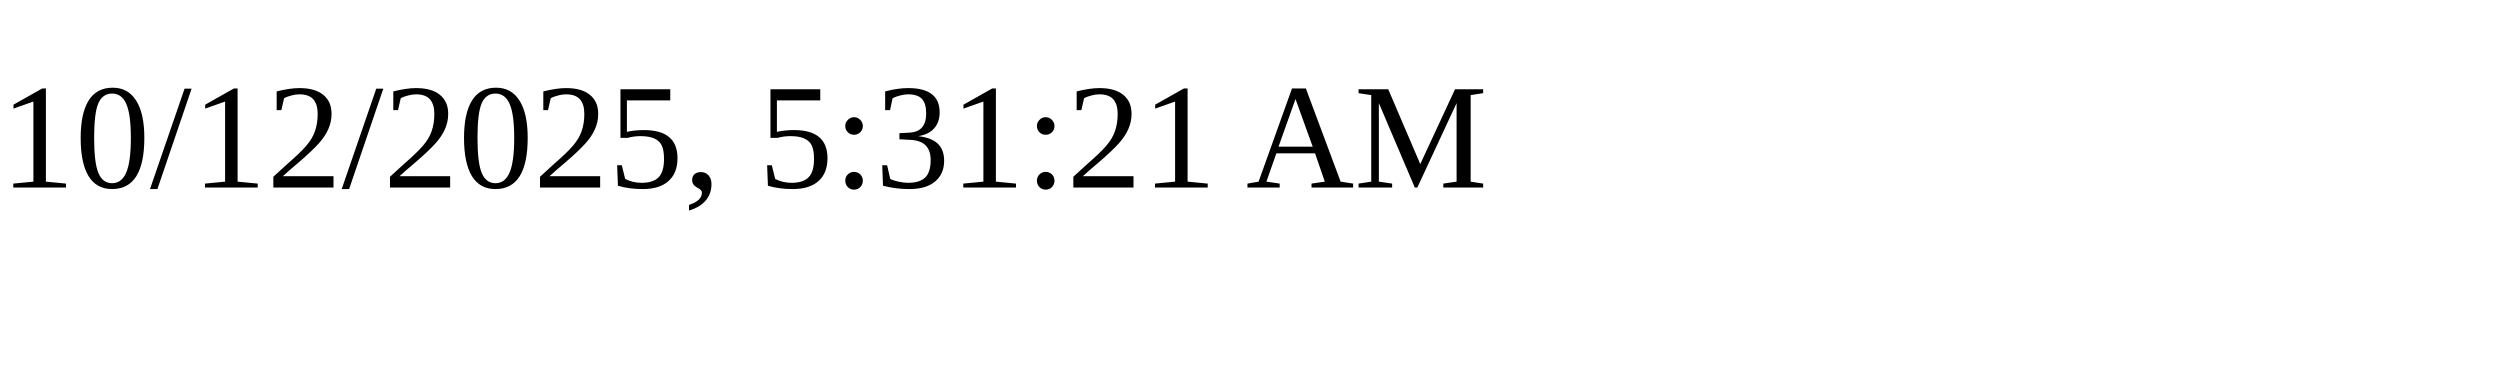
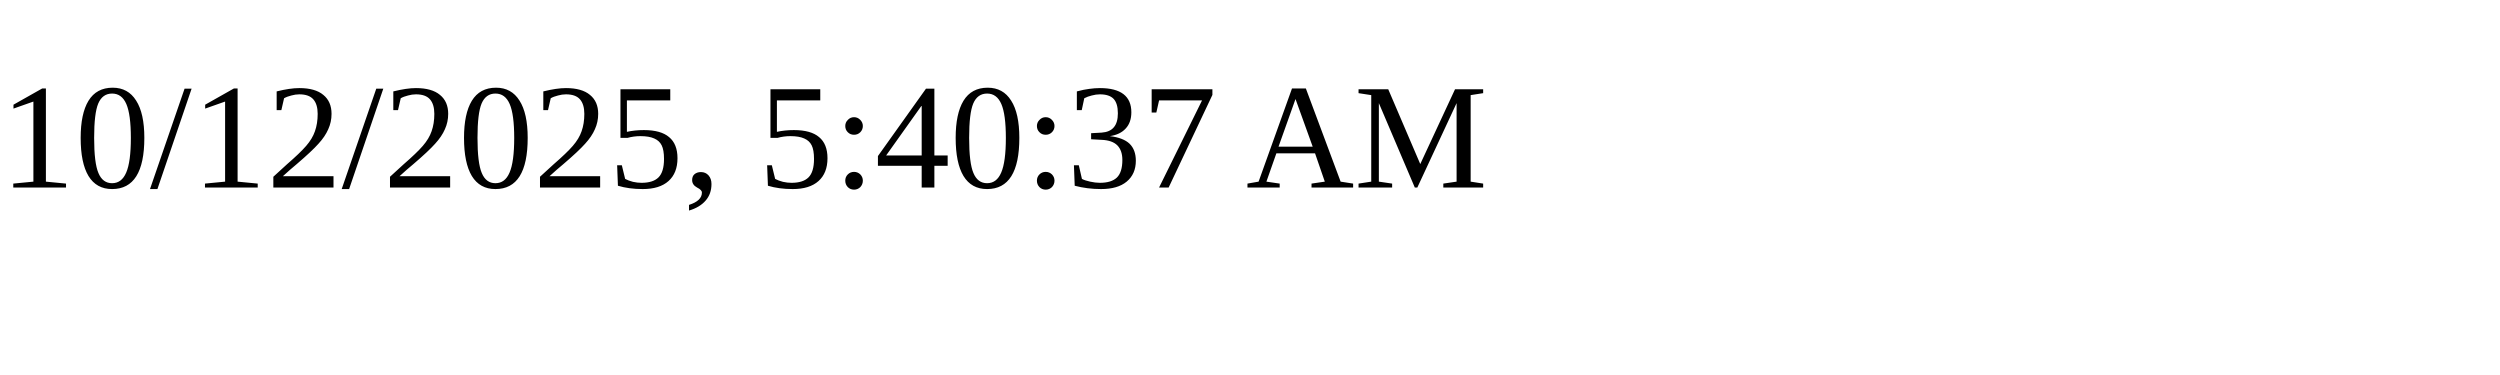
<svg xmlns="http://www.w3.org/2000/svg" height="30" width="200">
-   <text x="0" y="15">10/12/2025, 5:31:21 AM</text>
+   <text x="0" y="15">10/12/2025, 5:40:37 AM</text>
</svg>
